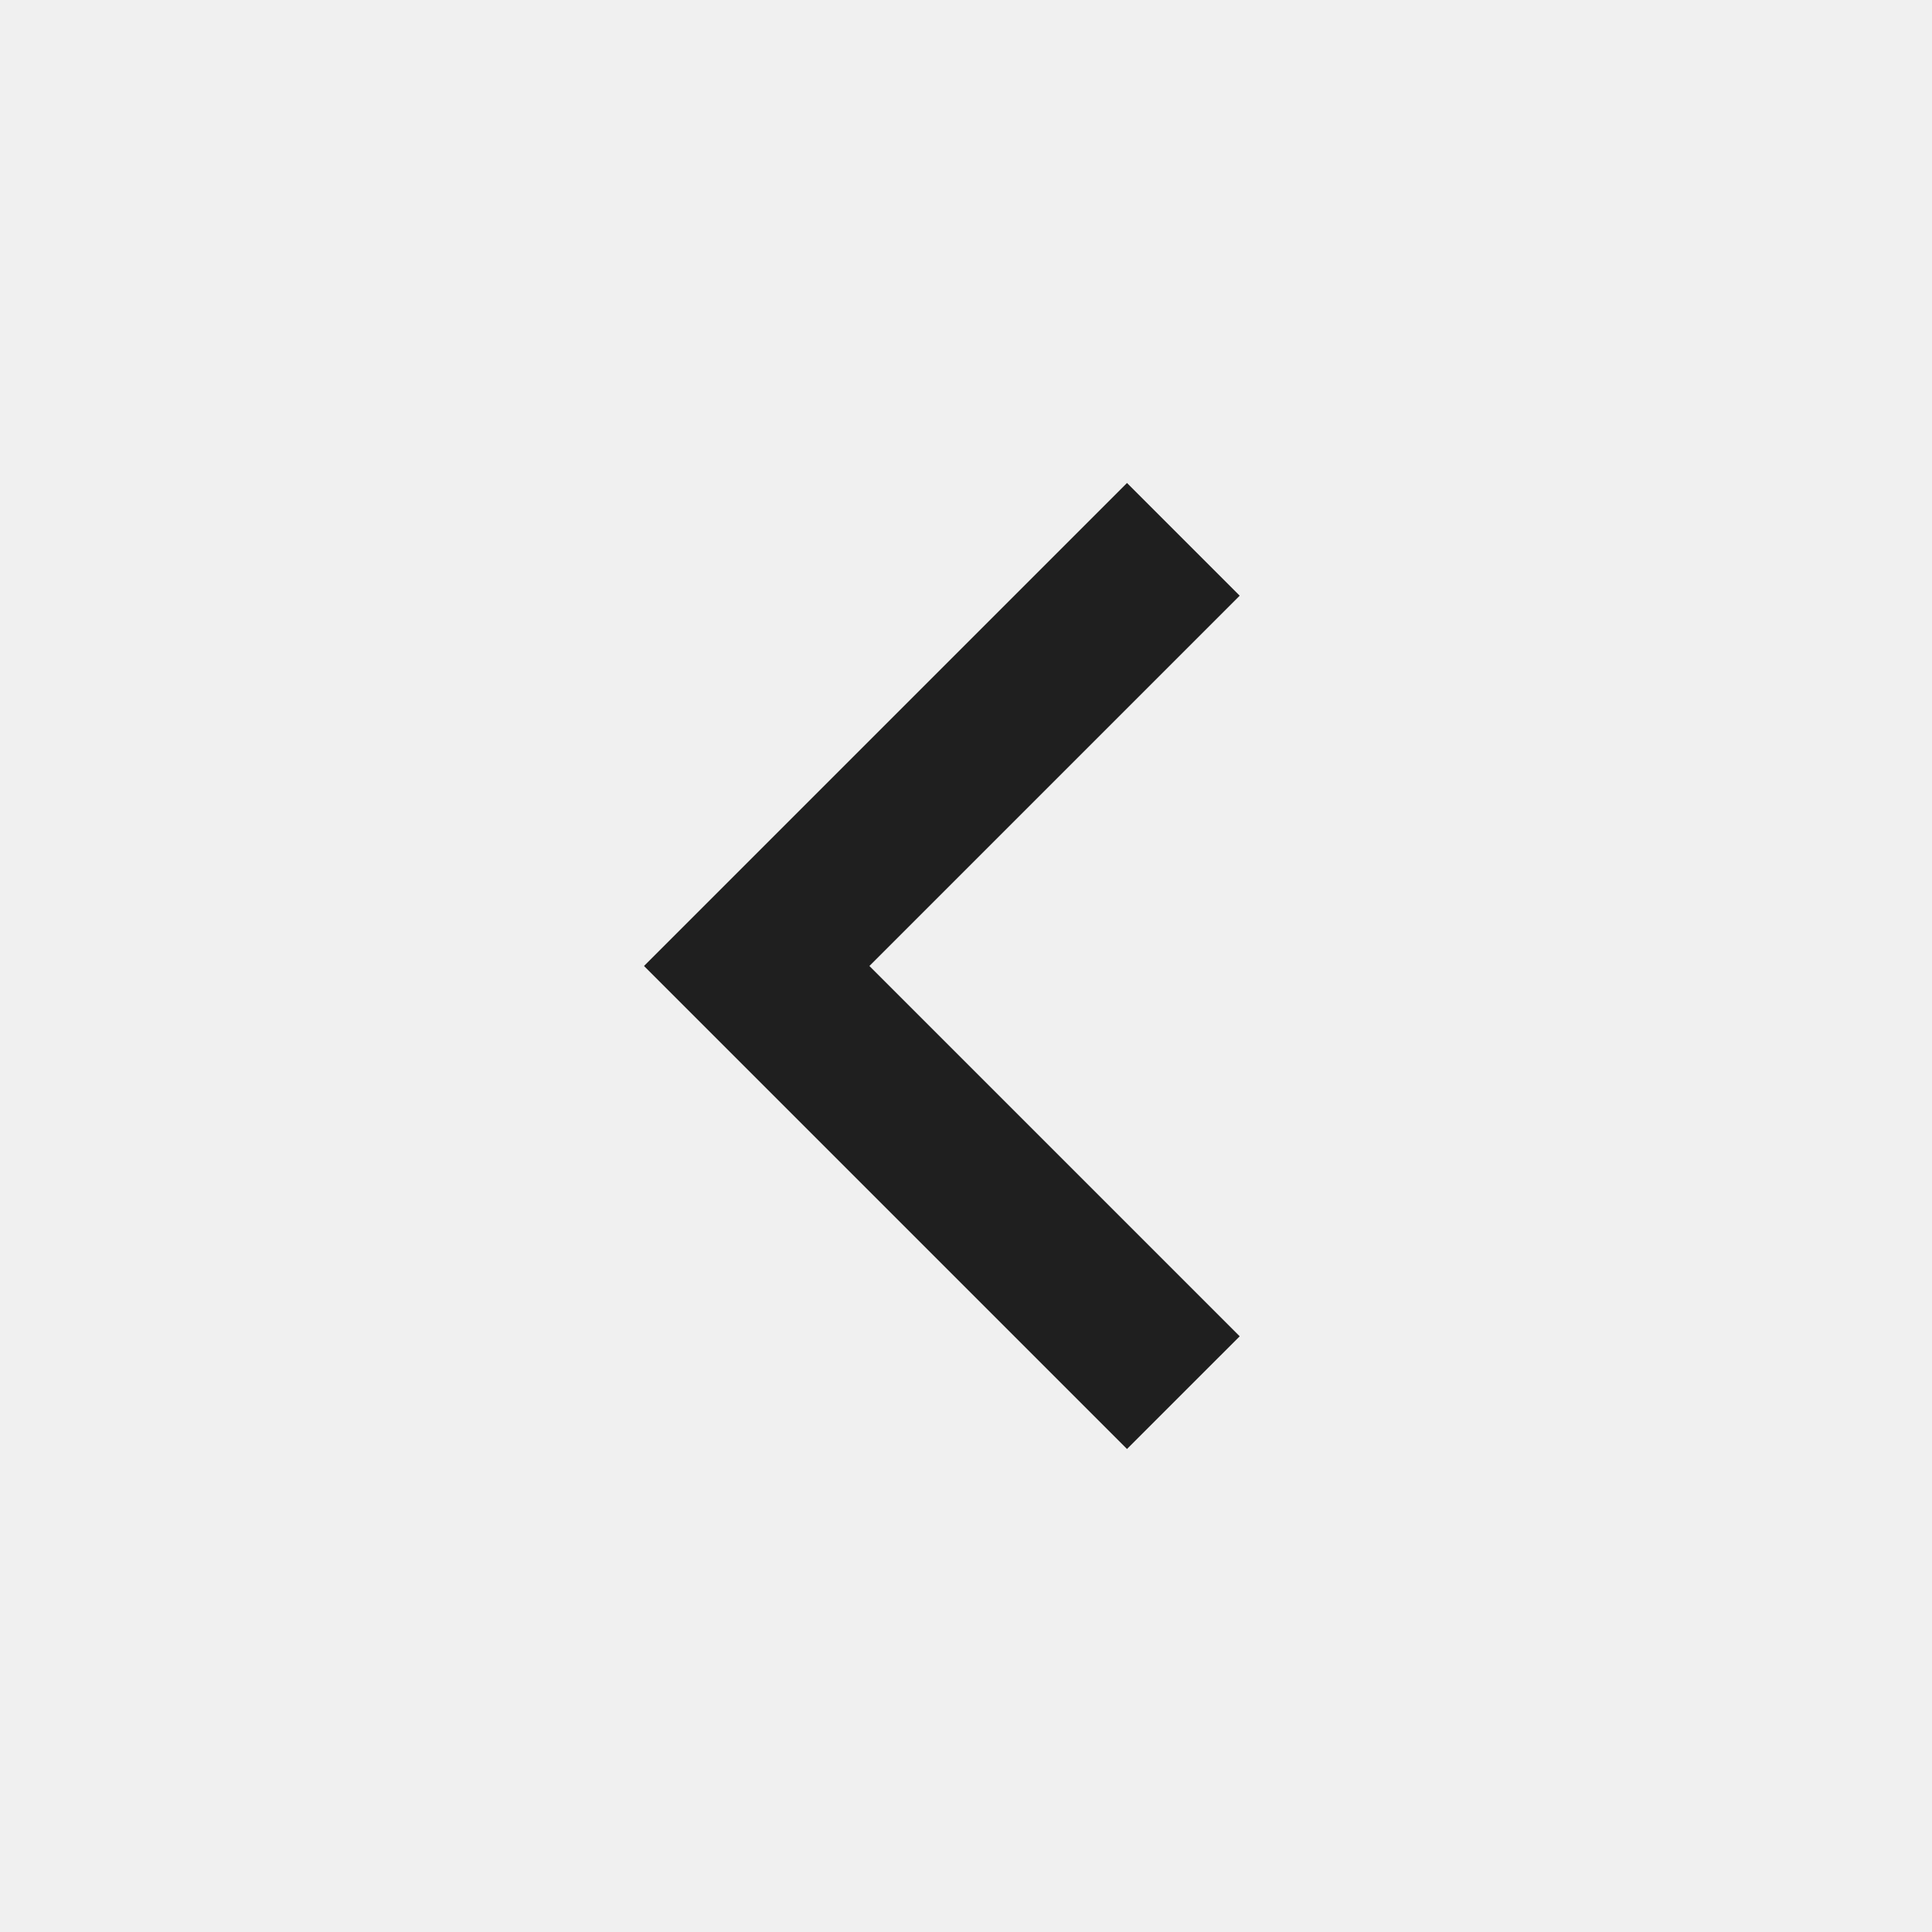
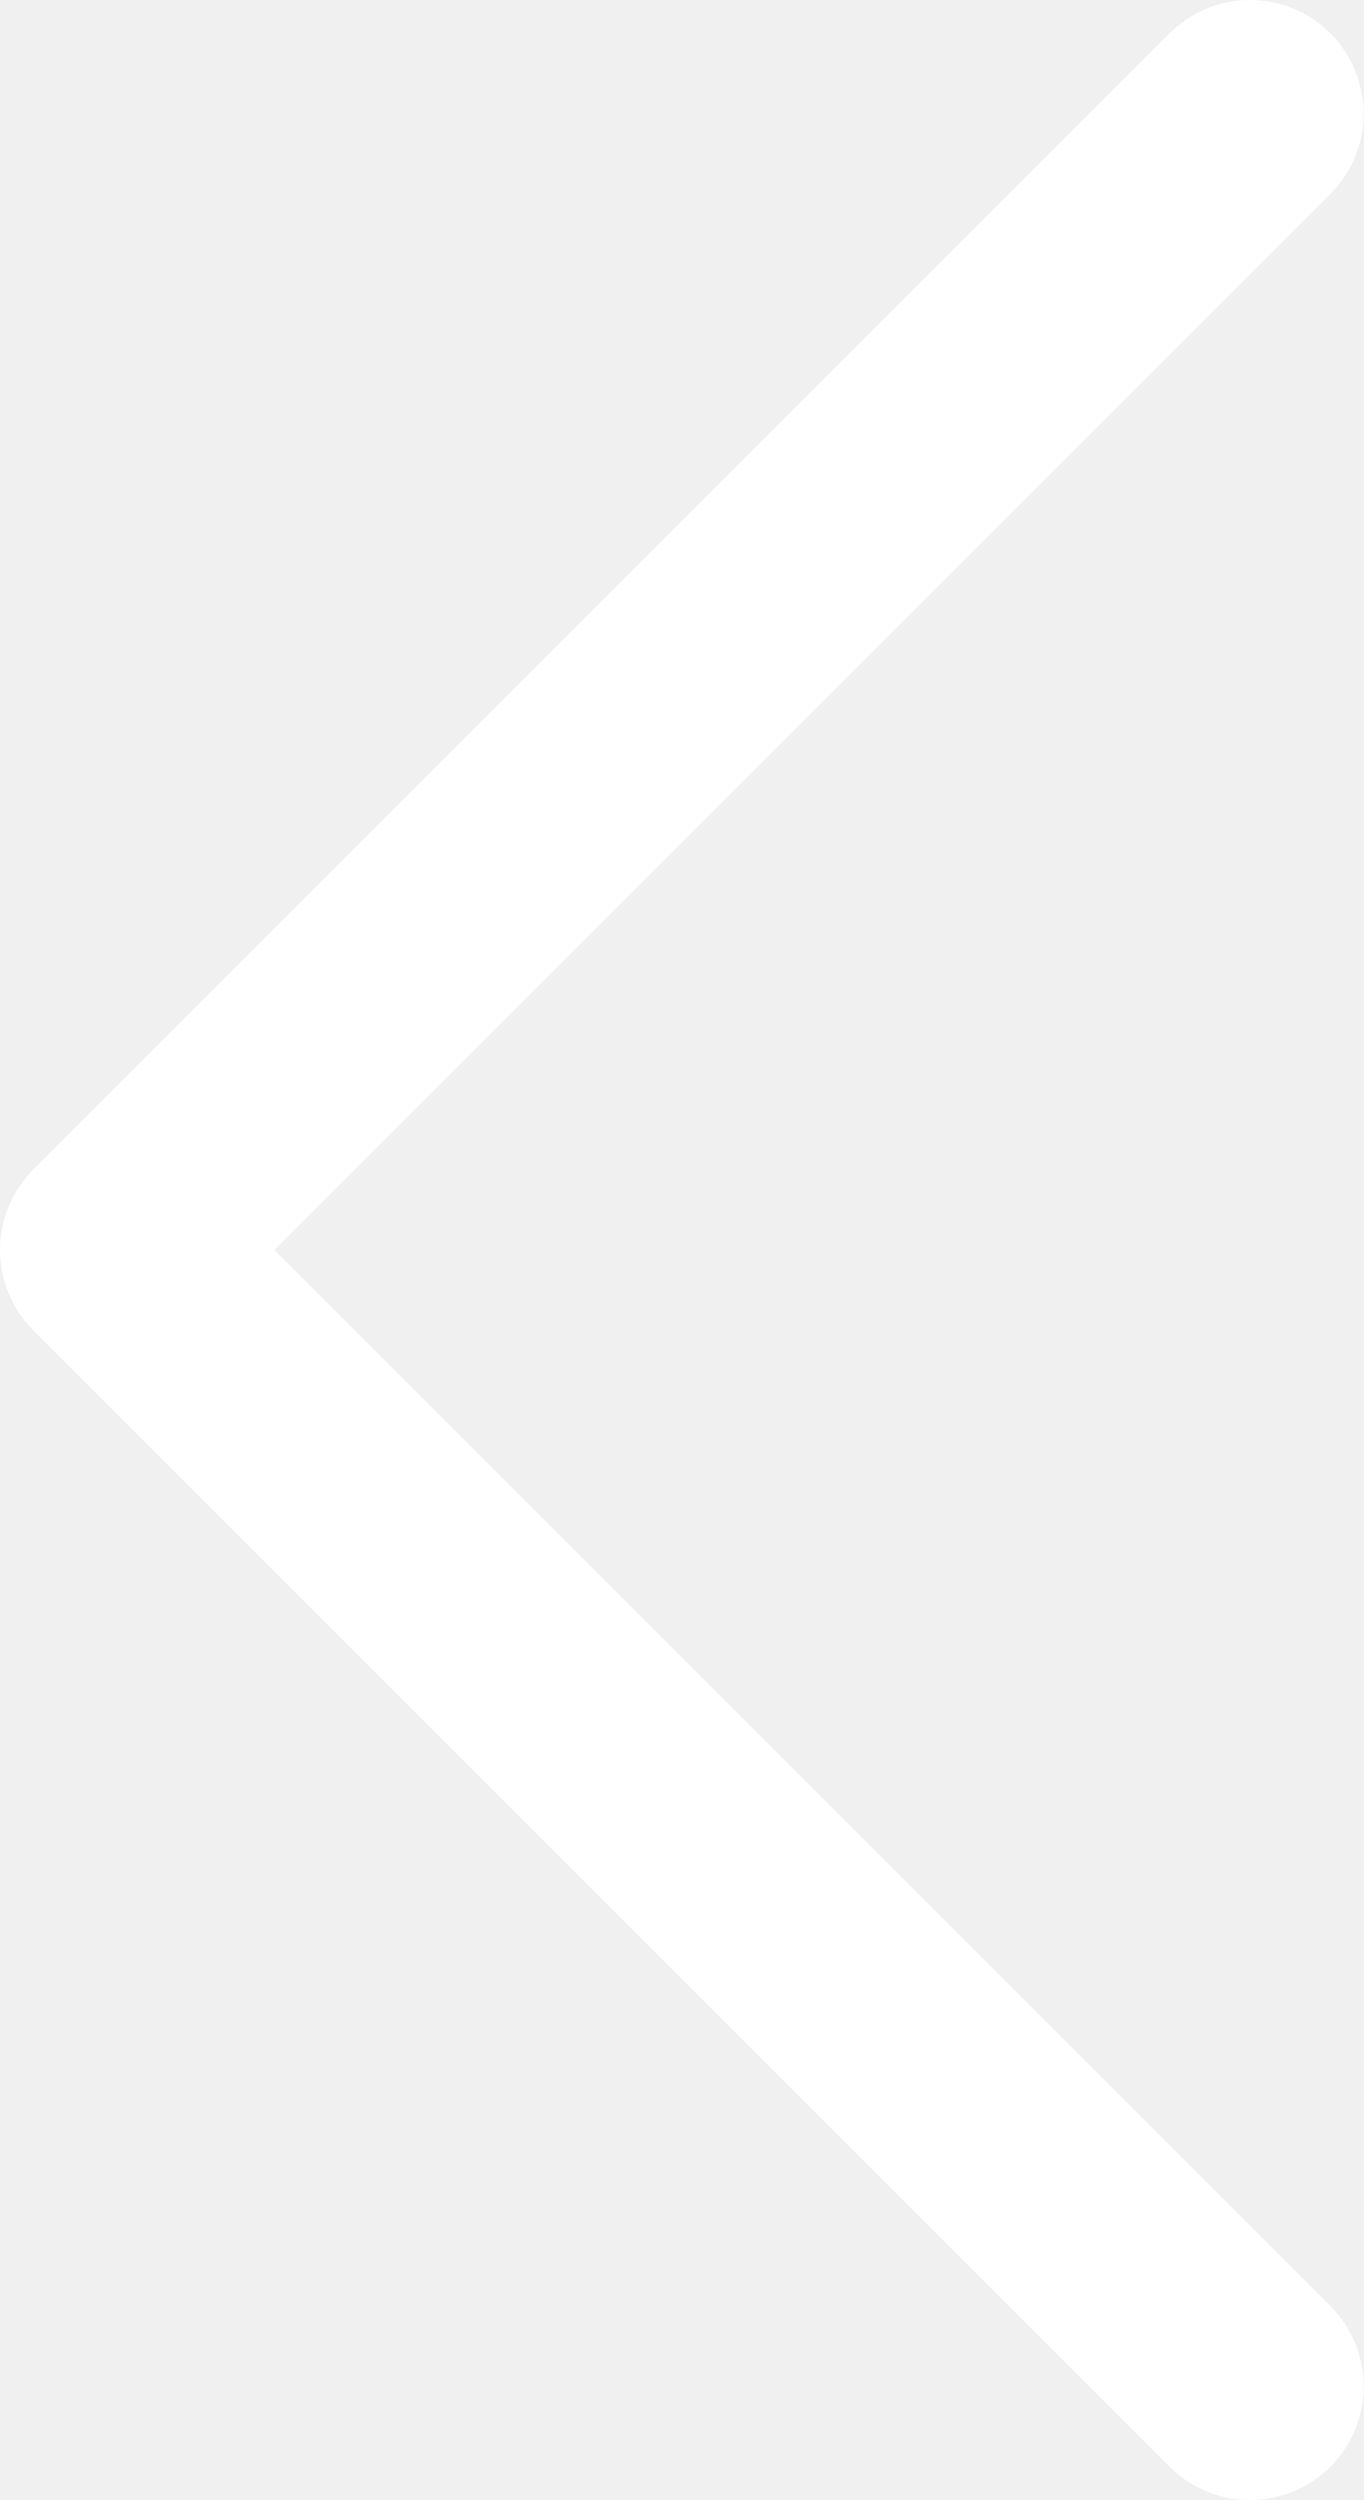
- <svg xmlns="http://www.w3.org/2000/svg" height="24px" viewBox="0 -960 960 960" width="24px" fill="#1f1f1f">
-   <path d="M560-240 320-480l240-240 56 56-184 184 184 184-56 56Z" />
+ <svg xmlns="http://www.w3.org/2000/svg" width="12" height="22" viewBox="0 0 12 22" fill="none">
+   <path d="M11 1L1 11L11 21" stroke="white" stroke-width="2" stroke-linecap="round" stroke-linejoin="round" />
</svg>
